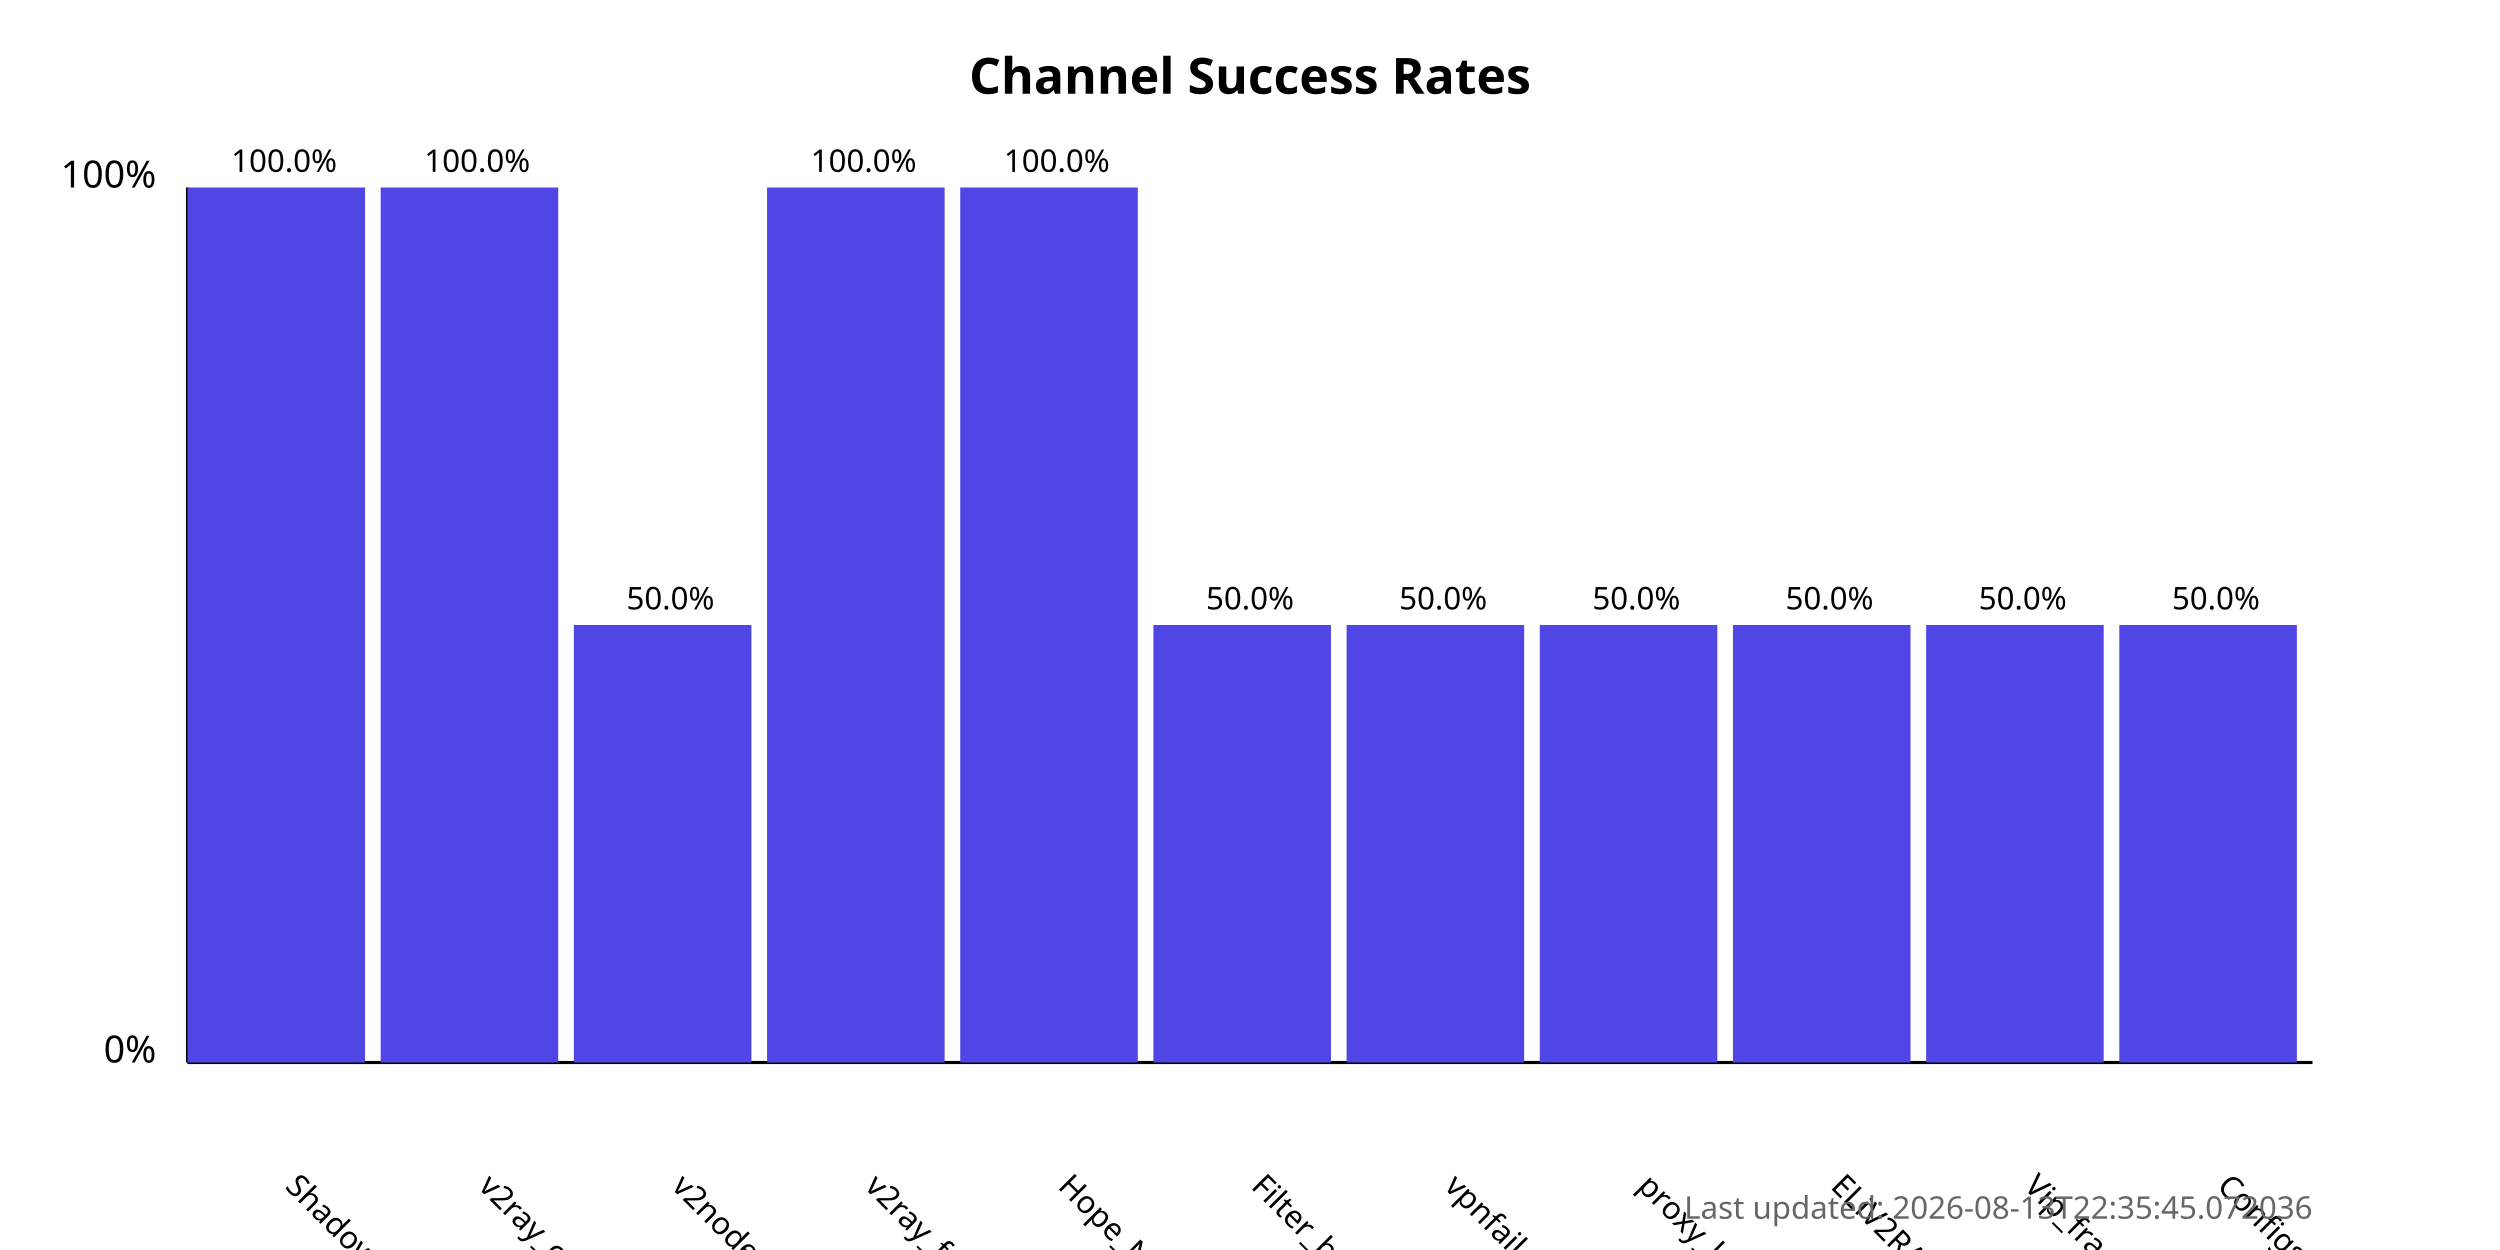
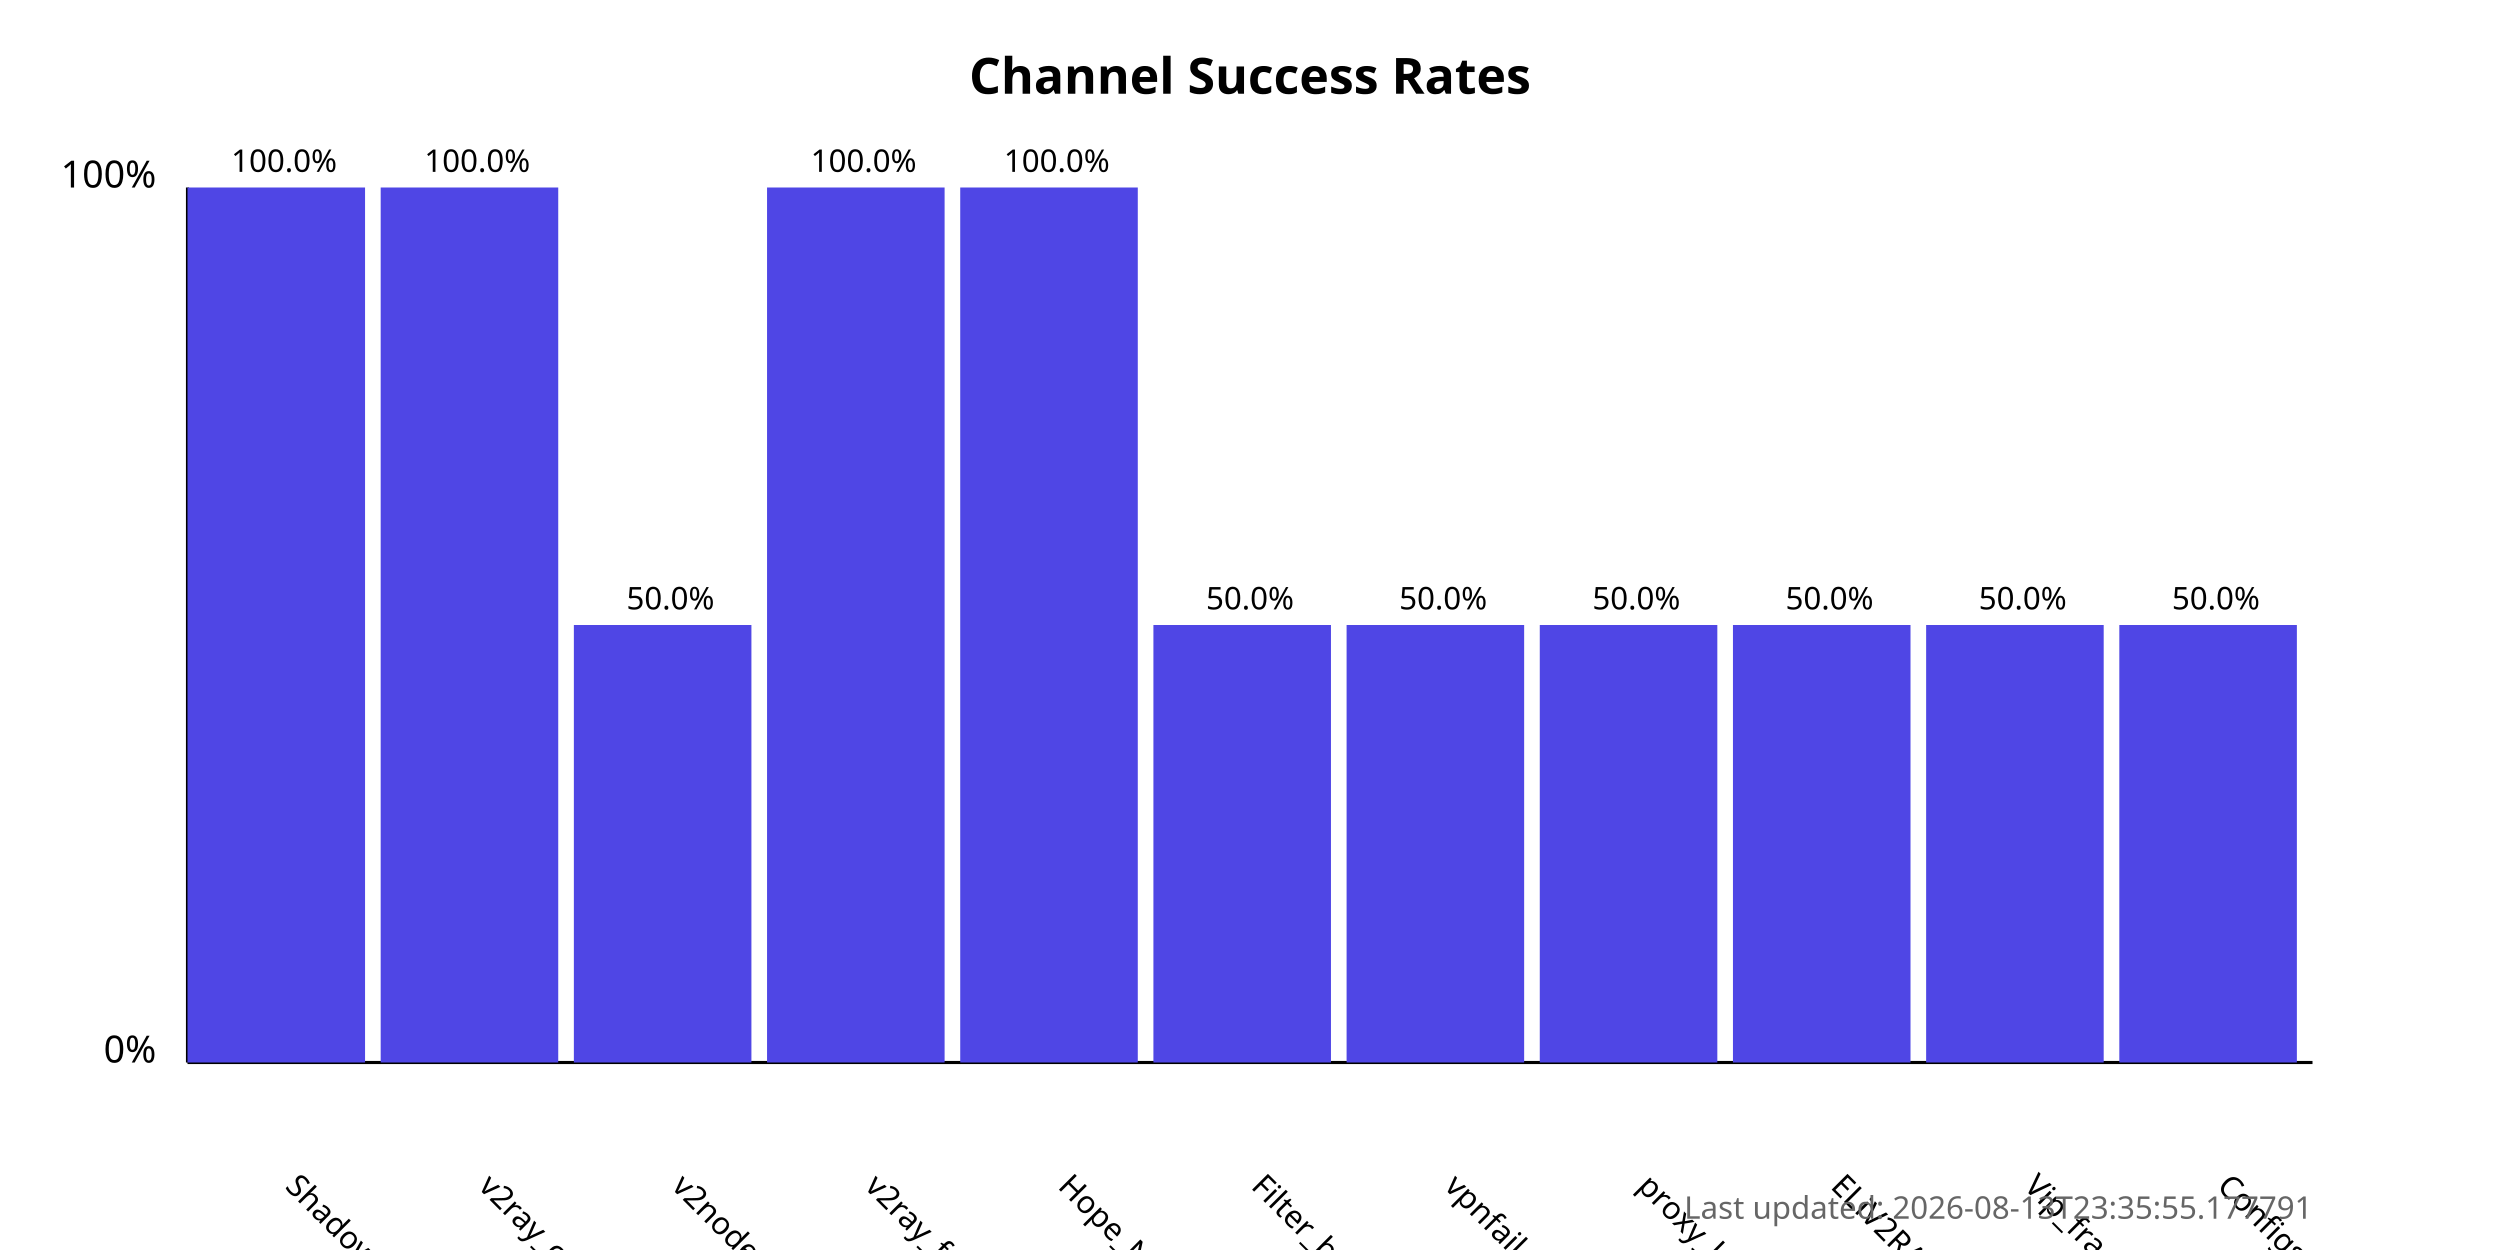
<svg xmlns="http://www.w3.org/2000/svg" width="800" height="400">
  <style>
            .chart-title { font: bold 16px sans-serif; }
            .axis-label { font: 12px sans-serif; }
            .tick-label { font: 10px sans-serif; }
            .bar { fill: #4f46e5; }
            .bar:hover { fill: #6366f1; }
            .timestamp { font: 10px sans-serif; fill: #666; }
        </style>
  <text x="400.0" y="30" text-anchor="middle" class="chart-title">
            Channel Success Rates
        </text>
  <line x1="60" y1="340" x2="60" y2="60" stroke="black" stroke-width="1" />
  <line x1="60" y1="340" x2="740" y2="340" stroke="black" stroke-width="1" />
  <text x="50" y="340" text-anchor="end" class="axis-label">0%</text>
  <text x="50" y="60" text-anchor="end" class="axis-label">100%</text>
  <g>
    <rect x="60" y="60.0" width="56.818" height="280.0" class="bar" />
    <text x="90.909" y="380" transform="rotate(45, 90.90909, 380)" text-anchor="start" class="tick-label">
                ShadowProxy66
            </text>
    <text x="90.909" y="55.0" text-anchor="middle" class="tick-label">
                100.0%
            </text>
  </g>
  <g>
    <rect x="121.818" y="60.0" width="56.818" height="280.0" class="bar" />
    <text x="152.727" y="380" transform="rotate(45, 152.7273, 380)" text-anchor="start" class="tick-label">
                v2ray_configs_pool
            </text>
    <text x="152.727" y="55.0" text-anchor="middle" class="tick-label">
                100.0%
            </text>
  </g>
  <g>
    <rect x="183.636" y="200.0" width="56.818" height="140.0" class="bar" />
    <text x="214.545" y="380" transform="rotate(45, 214.5455, 380)" text-anchor="start" class="tick-label">
                v2nodes
            </text>
    <text x="214.545" y="195.0" text-anchor="middle" class="tick-label">
                50.0%
            </text>
  </g>
  <g>
    <rect x="245.455" y="60.0" width="56.818" height="280.0" class="bar" />
    <text x="276.364" y="380" transform="rotate(45, 276.3636, 380)" text-anchor="start" class="tick-label">
                v2ray_free_conf
            </text>
    <text x="276.364" y="55.0" text-anchor="middle" class="tick-label">
                100.0%
            </text>
  </g>
  <g>
    <rect x="307.273" y="60.0" width="56.818" height="280.0" class="bar" />
    <text x="338.182" y="380" transform="rotate(45, 338.1818, 380)" text-anchor="start" class="tick-label">
                Hope_Net
            </text>
    <text x="338.182" y="55.0" text-anchor="middle" class="tick-label">
                100.0%
            </text>
  </g>
  <g>
    <rect x="369.091" y="200.0" width="56.818" height="140.0" class="bar" />
    <text x="400.0" y="380" transform="rotate(45, 400.0, 380)" text-anchor="start" class="tick-label">
                Filter_breaker
            </text>
    <text x="400.0" y="195.0" text-anchor="middle" class="tick-label">
                50.0%
            </text>
  </g>
  <g>
    <rect x="430.909" y="200.0" width="56.818" height="140.0" class="bar" />
    <text x="461.818" y="380" transform="rotate(45, 461.8182, 380)" text-anchor="start" class="tick-label">
                vpnfail_vless
            </text>
    <text x="461.818" y="195.0" text-anchor="middle" class="tick-label">
                50.0%
            </text>
  </g>
  <g>
    <rect x="492.727" y="200.0" width="56.818" height="140.0" class="bar" />
    <text x="523.636" y="380" transform="rotate(45, 523.6364, 380)" text-anchor="start" class="tick-label">
                proxy_kafee
            </text>
    <text x="523.636" y="195.0" text-anchor="middle" class="tick-label">
                50.0%
            </text>
  </g>
  <g>
    <rect x="554.545" y="200.0" width="56.818" height="140.0" class="bar" />
    <text x="585.455" y="380" transform="rotate(45, 585.4545, 380)" text-anchor="start" class="tick-label">
                ELiV2RAY
            </text>
    <text x="585.455" y="195.0" text-anchor="middle" class="tick-label">
                50.0%
            </text>
  </g>
  <g>
    <rect x="616.364" y="200.0" width="56.818" height="140.0" class="bar" />
    <text x="647.273" y="380" transform="rotate(45, 647.2727, 380)" text-anchor="start" class="tick-label">
                Vip_fragment_v2ray
            </text>
    <text x="647.273" y="195.0" text-anchor="middle" class="tick-label">
                50.0%
            </text>
  </g>
  <g>
    <rect x="678.182" y="200.0" width="56.818" height="140.0" class="bar" />
    <text x="709.091" y="380" transform="rotate(45, 709.0909, 380)" text-anchor="start" class="tick-label">
                ConfigsHubPlus
            </text>
    <text x="709.091" y="195.0" text-anchor="middle" class="tick-label">
                50.0%
            </text>
  </g>
  <text x="740" y="390" text-anchor="end" class="timestamp">
-             Last updated: 2026-08-13T22:35:45.072036
+             Last updated: 2026-08-13T23:35:55.177791
        </text>
</svg>
